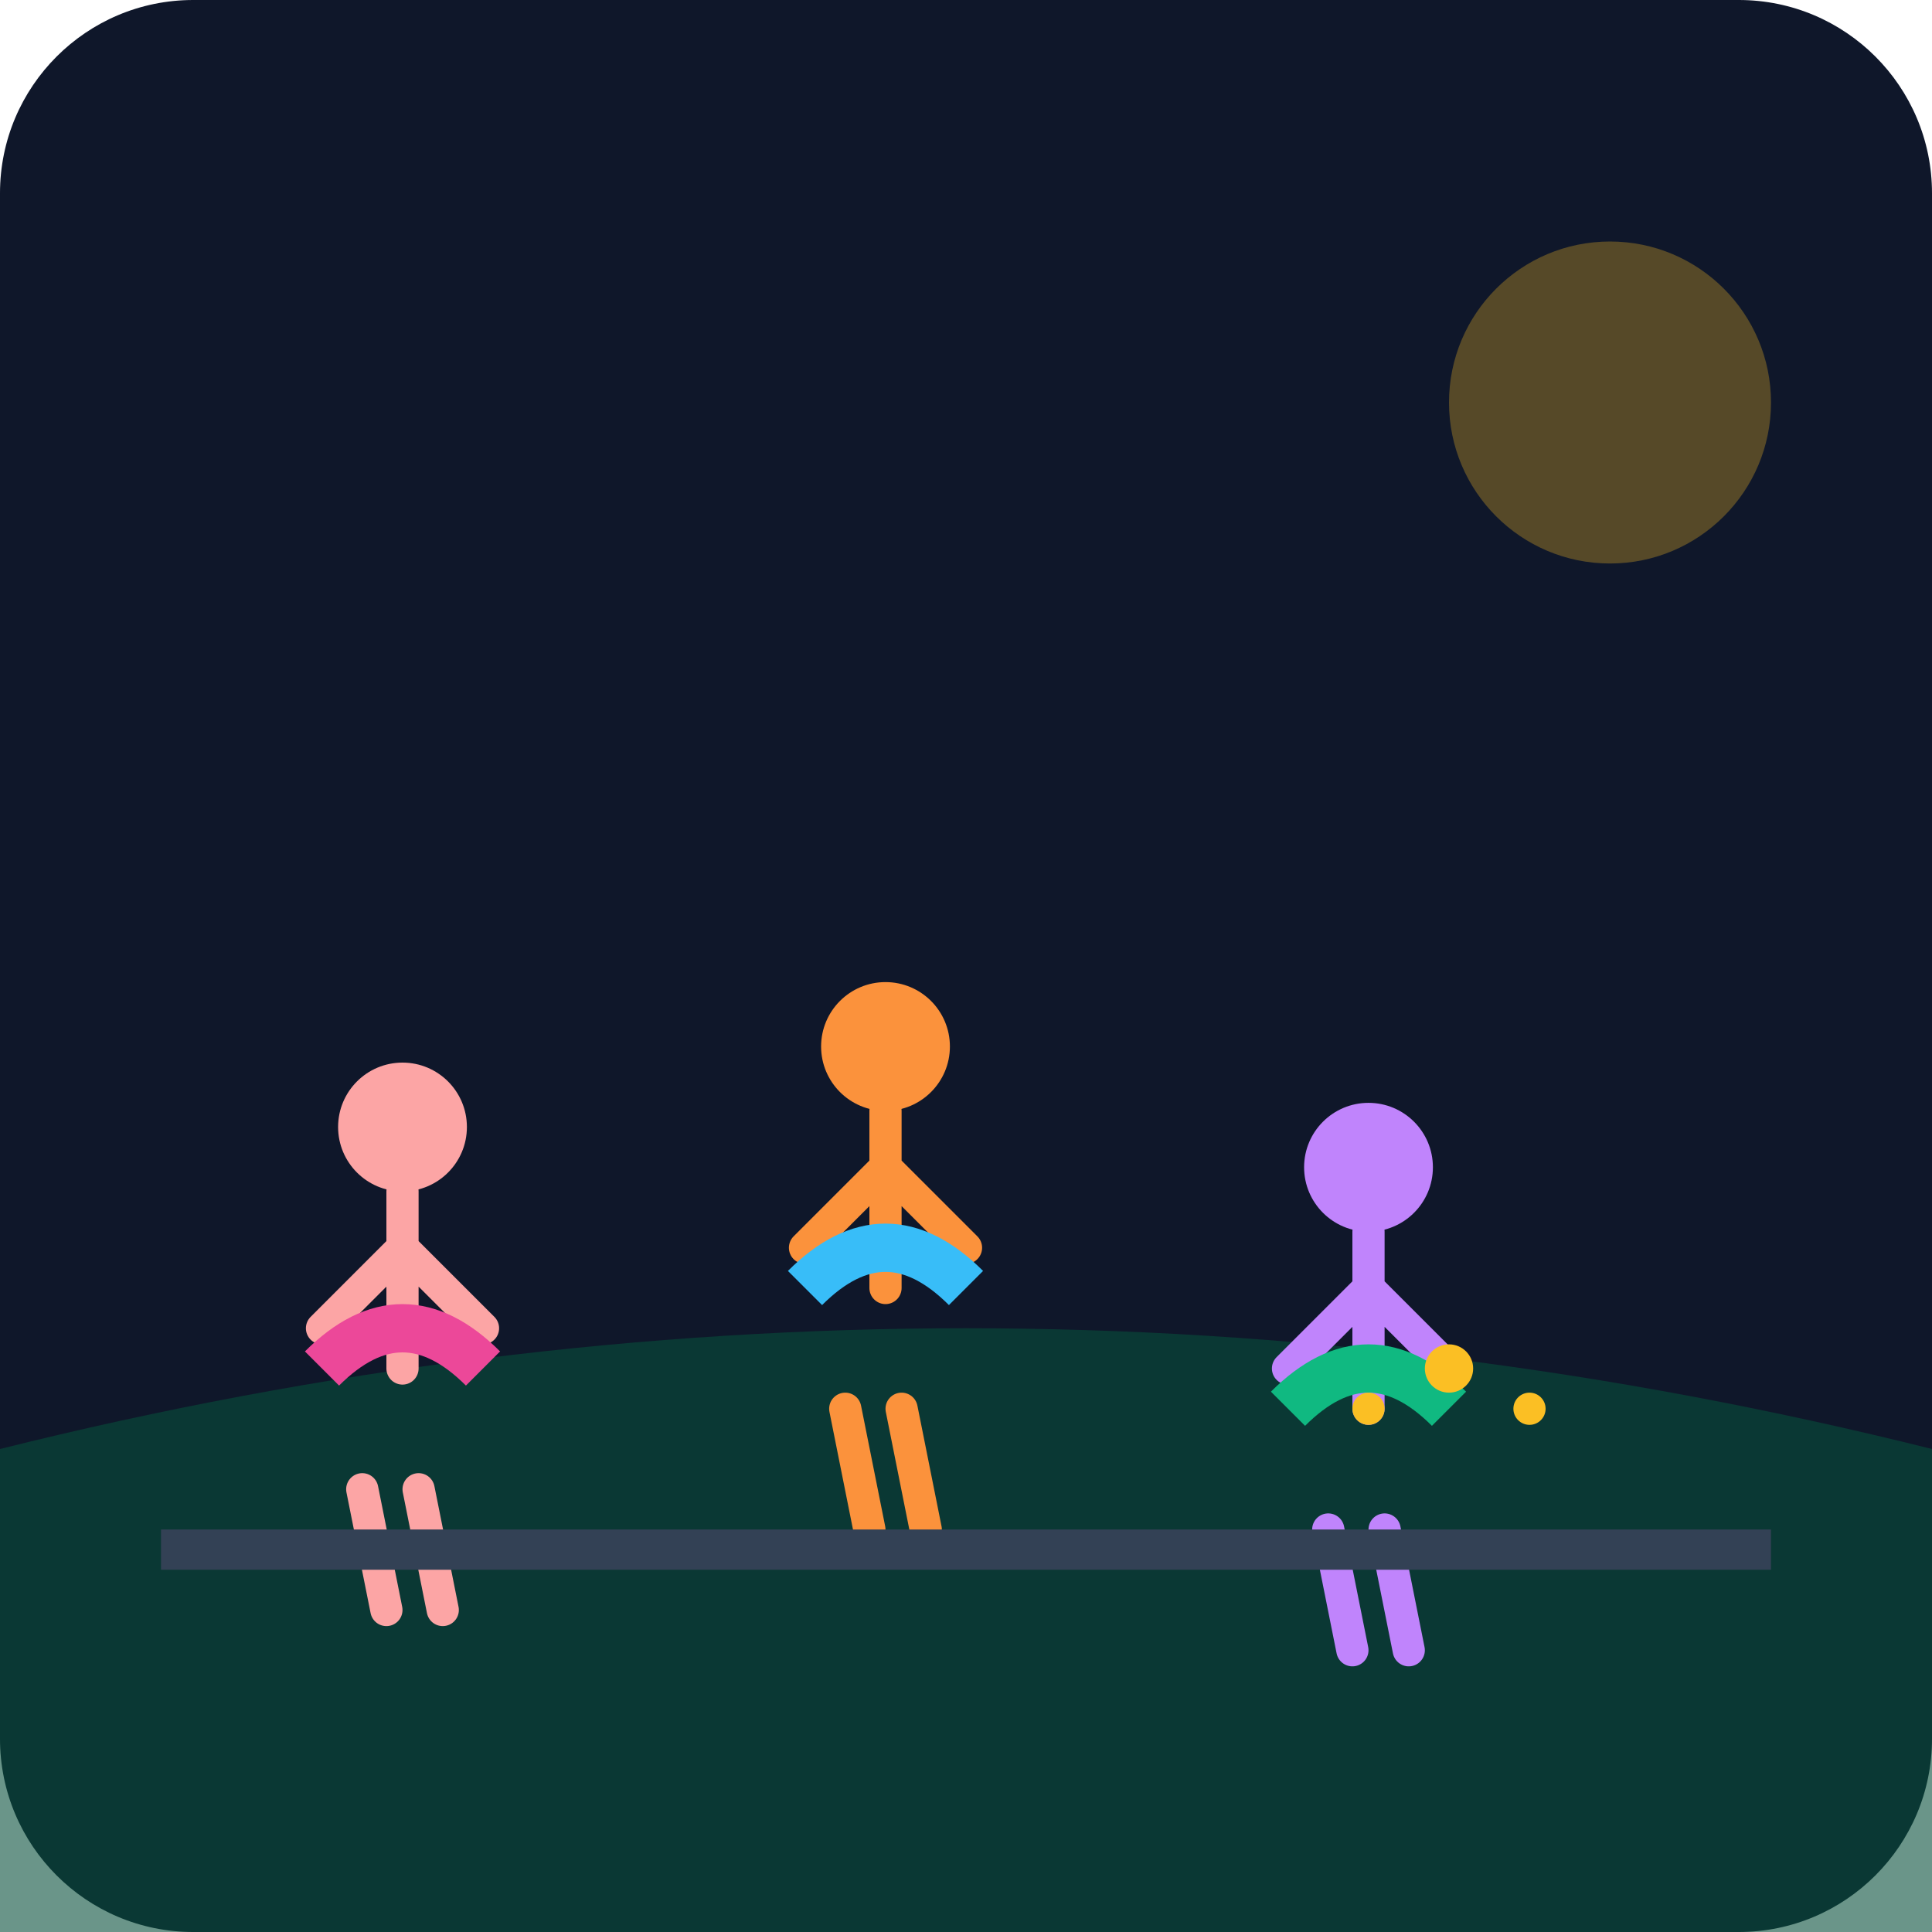
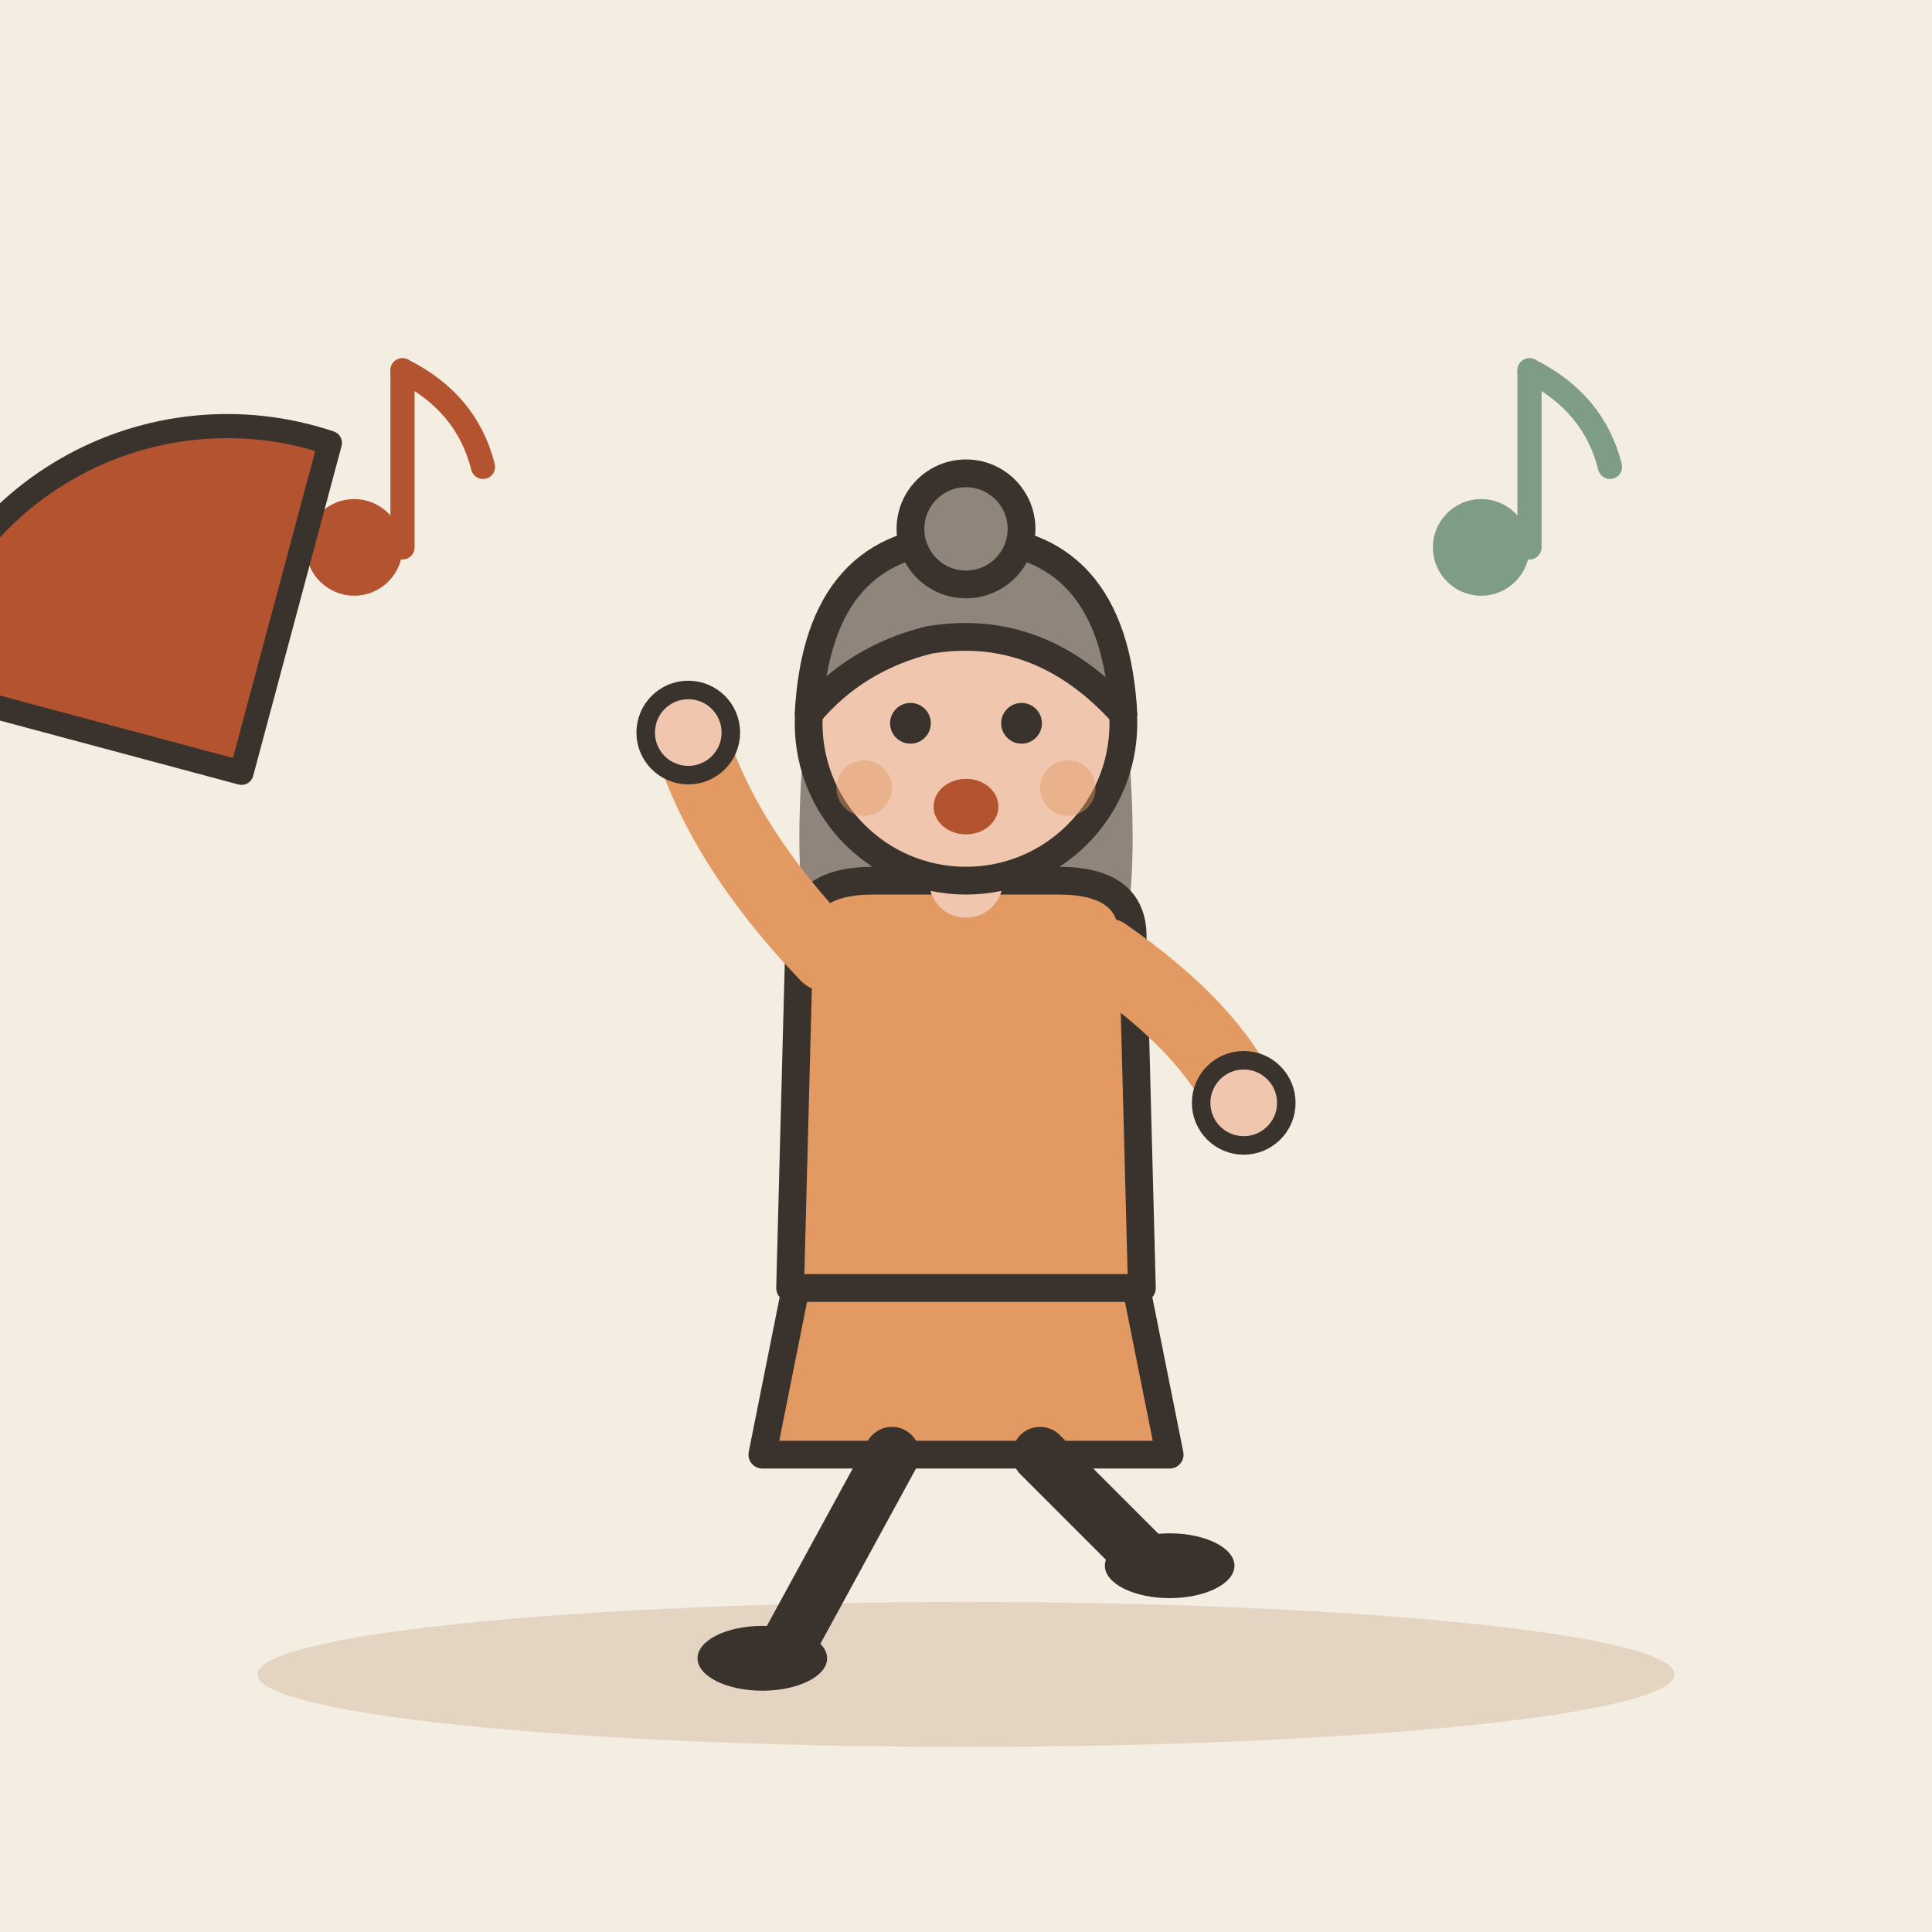
- <svg xmlns="http://www.w3.org/2000/svg" viewBox="0 0 240 240">
-   <defs>
-     <linearGradient id="bgGrad" x1="0" y1="0" x2="0" y2="240">
-       <stop offset="0%" stop-color="#0f172a" />
-       <stop offset="100%" stop-color="#1e293b" />
-     </linearGradient>
-   </defs>
-   <rect width="240" height="240" rx="24" fill="url(#bgGrad)" />
-   <path d="M0 180 C80 160, 160 160, 240 180 L240 240 L0 240 Z" fill="#064e3b" opacity="0.6" />
-   <circle cx="200" cy="50" r="20" fill="#fbbf24" opacity="0.3" />
-   <g transform="translate(40, 120)">
-     <g transform="translate(0, 0)">
-       <circle cx="10" cy="20" r="8" fill="#fca5a5" />
-       <path d="M10 28 L10 50 M10 35 L0 45 M10 35 L20 45 M5 65 L8 80 M12 65 L15 80" stroke="#fca5a5" stroke-width="4" stroke-linecap="round" />
-       <path d="M0 50 Q10 40 20 50" stroke="#ec4899" stroke-width="6" fill="none" />
-     </g>
-     <g transform="translate(60, -10)">
-       <circle cx="10" cy="20" r="8" fill="#fb923c" />
-       <path d="M10 28 L10 50 M10 35 L0 45 M10 35 L20 45 M5 65 L8 80 M12 65 L15 80" stroke="#fb923c" stroke-width="4" stroke-linecap="round" />
-       <path d="M0 50 Q10 40 20 50" stroke="#38bdf8" stroke-width="6" fill="none" />
-     </g>
-     <g transform="translate(120, 5)">
-       <circle cx="10" cy="20" r="8" fill="#c084fc" />
-       <path d="M10 28 L10 50 M10 35 L0 45 M10 35 L20 45 M5 65 L8 80 M12 65 L15 80" stroke="#c084fc" stroke-width="4" stroke-linecap="round" />
-       <path d="M0 50 Q10 40 20 50" stroke="#10b981" stroke-width="6" fill="none" />
-     </g>
+ <svg xmlns="http://www.w3.org/2000/svg" viewBox="0 0 240 240" data-style="editorial">
+   <rect width="240" height="240" fill="#F4EDE2" />
+   <ellipse cx="120" cy="208" rx="88" ry="9" fill="#E3D5C1" />
+   <g transform="translate(120 206) scale(1.15 1.15)">
+     <path d="M-18 -42L-22 -22L22 -22L18 -42Z" fill="#E39A62" stroke="#3A332D" stroke-width="3" stroke-linecap="round" stroke-linejoin="round" />
+     <path d="M-8 -22L-20 0" stroke="#3A332D" stroke-width="6" stroke-linecap="round" fill="none" />
+     <path d="M8 -22L20 -10" stroke="#3A332D" stroke-width="6" stroke-linecap="round" fill="none" />
+     <ellipse cx="-22" cy="0" rx="7" ry="3.5" fill="#3A332D" />
+     <ellipse cx="22" cy="-10" rx="7" ry="3.5" fill="#3A332D" />
+     <path d="M-17 -104Q-20 -78 -14 -70L-6 -78L6 -78L14 -70Q20 -78 17 -104Z" fill="#8F857A" />
+     <path d="M-18 -78Q-18 -84 -10 -84L10 -84Q18 -84 18 -78L19 -40L-19 -40Z" fill="#E39A62" stroke="#3A332D" stroke-width="3" stroke-linecap="round" stroke-linejoin="round" />
+     <path d="M-15 -76Q-26.5 -88 -30 -100" fill="none" stroke="#E39A62" stroke-width="8" stroke-linecap="round" stroke-linejoin="round" />
+     <circle cx="-30" cy="-100" r="4.6" fill="#F0C7AE" stroke="#3A332D" stroke-linecap="round" stroke-linejoin="round" stroke-width="2" />
+     <path d="M15 -76Q26.5 -68 30 -60" fill="none" stroke="#E39A62" stroke-width="8" stroke-linecap="round" stroke-linejoin="round" />
+     <circle cx="30" cy="-60" r="4.6" fill="#F0C7AE" stroke="#3A332D" stroke-linecap="round" stroke-linejoin="round" stroke-width="2" />
+     <path d="M0 -84L0 -88" stroke="#F0C7AE" stroke-width="8" stroke-linecap="round" fill="none" />
+     <circle cx="0" cy="-101" r="17" fill="#F0C7AE" stroke="#3A332D" stroke-width="3" stroke-linecap="round" stroke-linejoin="round" />
+     <path d="M-17 -102Q-16 -121 0 -121Q16 -121 17 -102Q8 -112 -4 -110Q-12 -108 -17 -102Z" fill="#8F857A" stroke="#3A332D" stroke-width="3" stroke-linecap="round" stroke-linejoin="round" />
+     <circle cx="0" cy="-122" r="6" fill="#8F857A" stroke="#3A332D" stroke-width="3" stroke-linecap="round" stroke-linejoin="round" />
+     <circle cx="-6" cy="-101" r="2.2" fill="#3A332D" />
+     <circle cx="6" cy="-101" r="2.2" fill="#3A332D" />
+     <ellipse cx="0" cy="-92" rx="3.5" ry="3" fill="#B4532F" />
+     <circle cx="-11" cy="-94" r="3" fill="#E39A62" opacity="0.45" />
+     <circle cx="11" cy="-94" r="3" fill="#E39A62" opacity="0.45" />
  </g>
-   <rect x="20" y="190" width="200" height="5" fill="#334155" />
-   <circle cx="180" cy="170" r="3" fill="#fbbf24" />
-   <circle cx="190" cy="175" r="2" fill="#fbbf24" />
-   <circle cx="170" cy="175" r="2" fill="#fbbf24" />
+   <g transform="translate(50 60)">
+     <circle cx="-6" cy="8" r="6" fill="#B4532F" />
+     <path d="M0 8L0 -14" stroke="#B4532F" stroke-width="3" stroke-linecap="round" fill="none" />
+     <path d="M0 -14Q8 -10 10 -2" fill="none" stroke="#B4532F" stroke-width="3" stroke-linecap="round" stroke-linejoin="round" />
+   </g>
+   <g transform="translate(190 60)">
+     <circle cx="-6" cy="8" r="6" fill="#7E9C86" />
+     <path d="M0 8L0 -14" stroke="#7E9C86" stroke-width="3" stroke-linecap="round" fill="none" />
+     <path d="M0 -14Q8 -10 10 -2" fill="none" stroke="#7E9C86" stroke-width="3" stroke-linecap="round" stroke-linejoin="round" />
+   </g>
+   <g transform="translate(30 96) rotate(-30)">
+     <path d="M0 0L-30 -30A40 40 0 0 1 30 -30Z" fill="#B4532F" stroke="#3A332D" stroke-width="3" stroke-linecap="round" stroke-linejoin="round" />
+   </g>
</svg>
